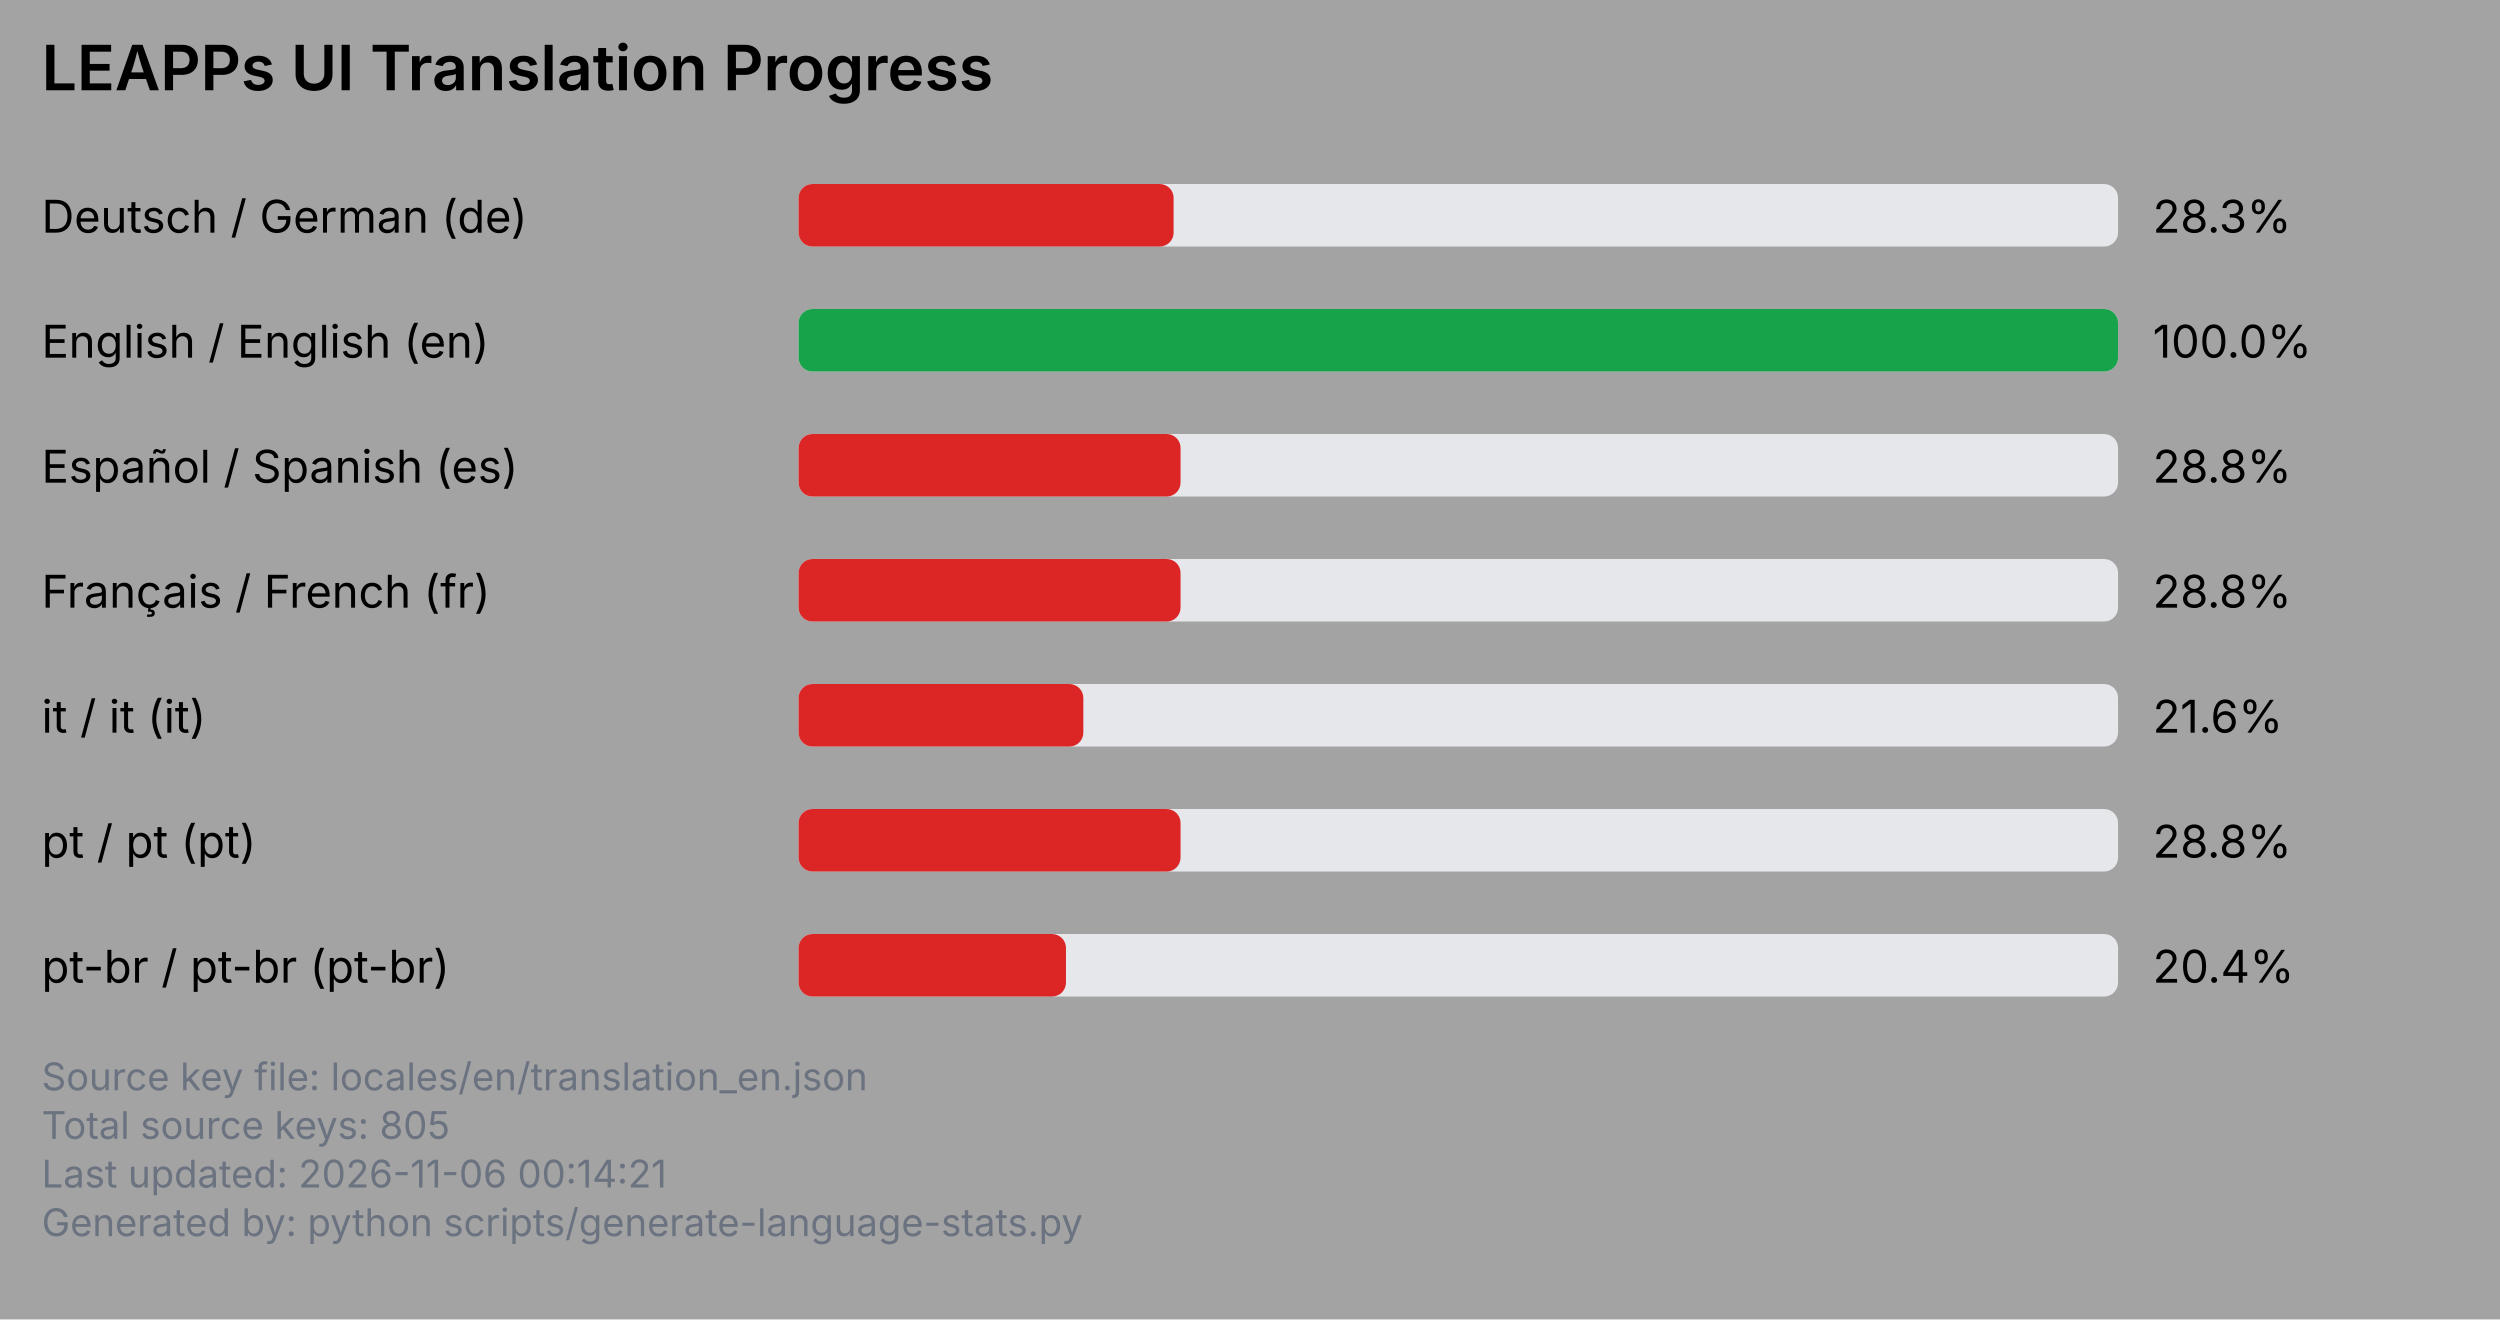
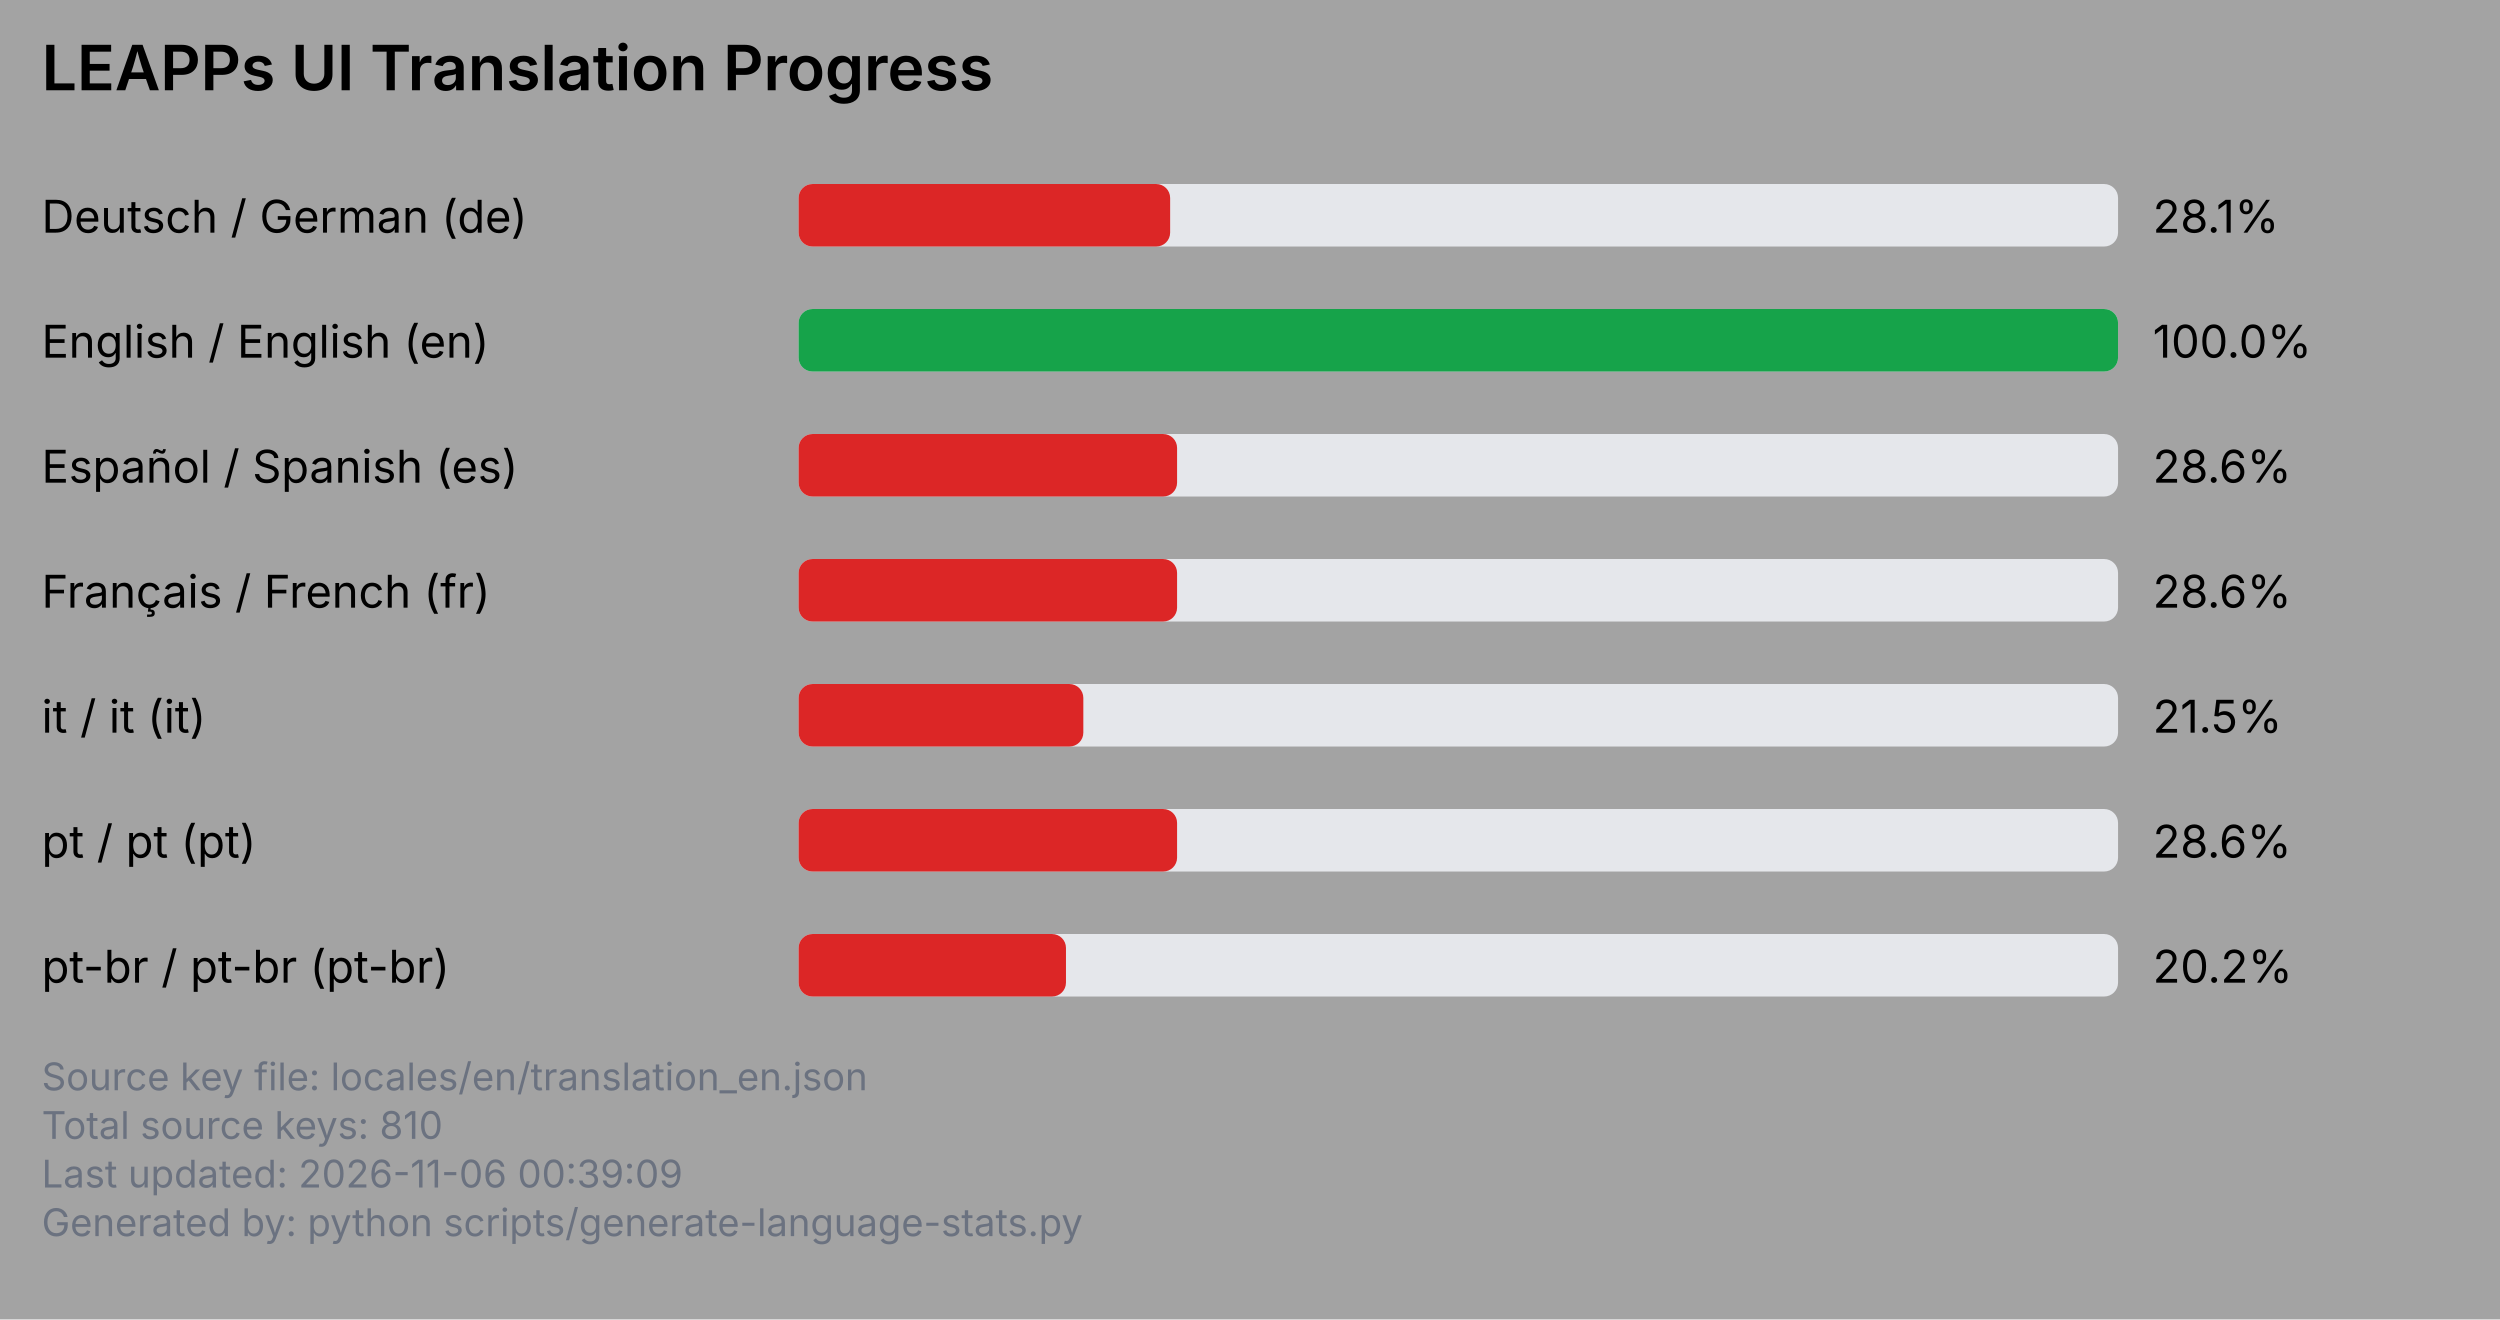
<svg xmlns="http://www.w3.org/2000/svg" viewBox="0 0 720 380" width="720" height="380">
  <rect x="0" y="0" width="720" height="380" fill="#a3a3a3" />
  <text x="12" y="26" font-family="system-ui, -apple-system, Segoe UI, sans-serif" font-size="18" font-weight="600" fill="#000000">LEAPPs UI Translation Progress</text>
  <text x="12" y="67" font-family="system-ui, -apple-system, Segoe UI, sans-serif" font-size="13" fill="#000000">Deutsch / German (de)</text>
  <rect x="230" y="53" width="380" height="18" rx="4" ry="4" fill="#e5e7eb" />
-   <rect x="230" y="53" width="108" height="18" rx="4" ry="4" fill="#dc2626" />
-   <text x="620" y="67" font-family="system-ui, -apple-system, Segoe UI, sans-serif" font-size="13" fill="#000000">28.3%</text>
+   <rect x="230" y="53" width="107" height="18" rx="4" ry="4" fill="#dc2626" />
+   <text x="620" y="67" font-family="system-ui, -apple-system, Segoe UI, sans-serif" font-size="13" fill="#000000">28.1%</text>
  <text x="12" y="103" font-family="system-ui, -apple-system, Segoe UI, sans-serif" font-size="13" fill="#000000">English / English (en)</text>
  <rect x="230" y="89" width="380" height="18" rx="4" ry="4" fill="#e5e7eb" />
  <rect x="230" y="89" width="380" height="18" rx="4" ry="4" fill="#16a34a" />
  <text x="620" y="103" font-family="system-ui, -apple-system, Segoe UI, sans-serif" font-size="13" fill="#000000">100.0%</text>
  <text x="12" y="139" font-family="system-ui, -apple-system, Segoe UI, sans-serif" font-size="13" fill="#000000">Español / Spanish (es)</text>
  <rect x="230" y="125" width="380" height="18" rx="4" ry="4" fill="#e5e7eb" />
-   <rect x="230" y="125" width="110" height="18" rx="4" ry="4" fill="#dc2626" />
-   <text x="620" y="139" font-family="system-ui, -apple-system, Segoe UI, sans-serif" font-size="13" fill="#000000">28.8%</text>
+   <rect x="230" y="125" width="109" height="18" rx="4" ry="4" fill="#dc2626" />
+   <text x="620" y="139" font-family="system-ui, -apple-system, Segoe UI, sans-serif" font-size="13" fill="#000000">28.6%</text>
  <text x="12" y="175" font-family="system-ui, -apple-system, Segoe UI, sans-serif" font-size="13" fill="#000000">Français / French (fr)</text>
  <rect x="230" y="161" width="380" height="18" rx="4" ry="4" fill="#e5e7eb" />
-   <rect x="230" y="161" width="110" height="18" rx="4" ry="4" fill="#dc2626" />
-   <text x="620" y="175" font-family="system-ui, -apple-system, Segoe UI, sans-serif" font-size="13" fill="#000000">28.8%</text>
+   <rect x="230" y="161" width="109" height="18" rx="4" ry="4" fill="#dc2626" />
+   <text x="620" y="175" font-family="system-ui, -apple-system, Segoe UI, sans-serif" font-size="13" fill="#000000">28.6%</text>
  <text x="12" y="211" font-family="system-ui, -apple-system, Segoe UI, sans-serif" font-size="13" fill="#000000">it / it (it)</text>
  <rect x="230" y="197" width="380" height="18" rx="4" ry="4" fill="#e5e7eb" />
  <rect x="230" y="197" width="82" height="18" rx="4" ry="4" fill="#dc2626" />
-   <text x="620" y="211" font-family="system-ui, -apple-system, Segoe UI, sans-serif" font-size="13" fill="#000000">21.6%</text>
+   <text x="620" y="211" font-family="system-ui, -apple-system, Segoe UI, sans-serif" font-size="13" fill="#000000">21.5%</text>
  <text x="12" y="247" font-family="system-ui, -apple-system, Segoe UI, sans-serif" font-size="13" fill="#000000">pt / pt (pt)</text>
  <rect x="230" y="233" width="380" height="18" rx="4" ry="4" fill="#e5e7eb" />
-   <rect x="230" y="233" width="110" height="18" rx="4" ry="4" fill="#dc2626" />
-   <text x="620" y="247" font-family="system-ui, -apple-system, Segoe UI, sans-serif" font-size="13" fill="#000000">28.8%</text>
+   <rect x="230" y="233" width="109" height="18" rx="4" ry="4" fill="#dc2626" />
+   <text x="620" y="247" font-family="system-ui, -apple-system, Segoe UI, sans-serif" font-size="13" fill="#000000">28.6%</text>
  <text x="12" y="283" font-family="system-ui, -apple-system, Segoe UI, sans-serif" font-size="13" fill="#000000">pt-br / pt-br (pt-br)</text>
  <rect x="230" y="269" width="380" height="18" rx="4" ry="4" fill="#e5e7eb" />
  <rect x="230" y="269" width="77" height="18" rx="4" ry="4" fill="#dc2626" />
-   <text x="620" y="283" font-family="system-ui, -apple-system, Segoe UI, sans-serif" font-size="13" fill="#000000">20.4%</text>
+   <text x="620" y="283" font-family="system-ui, -apple-system, Segoe UI, sans-serif" font-size="13" fill="#000000">20.2%</text>
  <text x="12" y="314" font-family="system-ui, -apple-system, Segoe UI, sans-serif" font-size="11" fill="#6b7280">Source key file: locales/en/translation_en.json</text>
-   <text x="12" y="328" font-family="system-ui, -apple-system, Segoe UI, sans-serif" font-size="11" fill="#6b7280">Total source keys: 805</text>
-   <text x="12" y="342" font-family="system-ui, -apple-system, Segoe UI, sans-serif" font-size="11" fill="#6b7280">Last updated: 2026-11-06 00:14:21</text>
+   <text x="12" y="328" font-family="system-ui, -apple-system, Segoe UI, sans-serif" font-size="11" fill="#6b7280">Total source keys: 810</text>
+   <text x="12" y="342" font-family="system-ui, -apple-system, Segoe UI, sans-serif" font-size="11" fill="#6b7280">Last updated: 2026-11-06 00:39:09</text>
  <text x="12" y="356" font-family="system-ui, -apple-system, Segoe UI, sans-serif" font-size="11" fill="#6b7280">Generated by: python scripts/generate-language-stats.py</text>
</svg>
